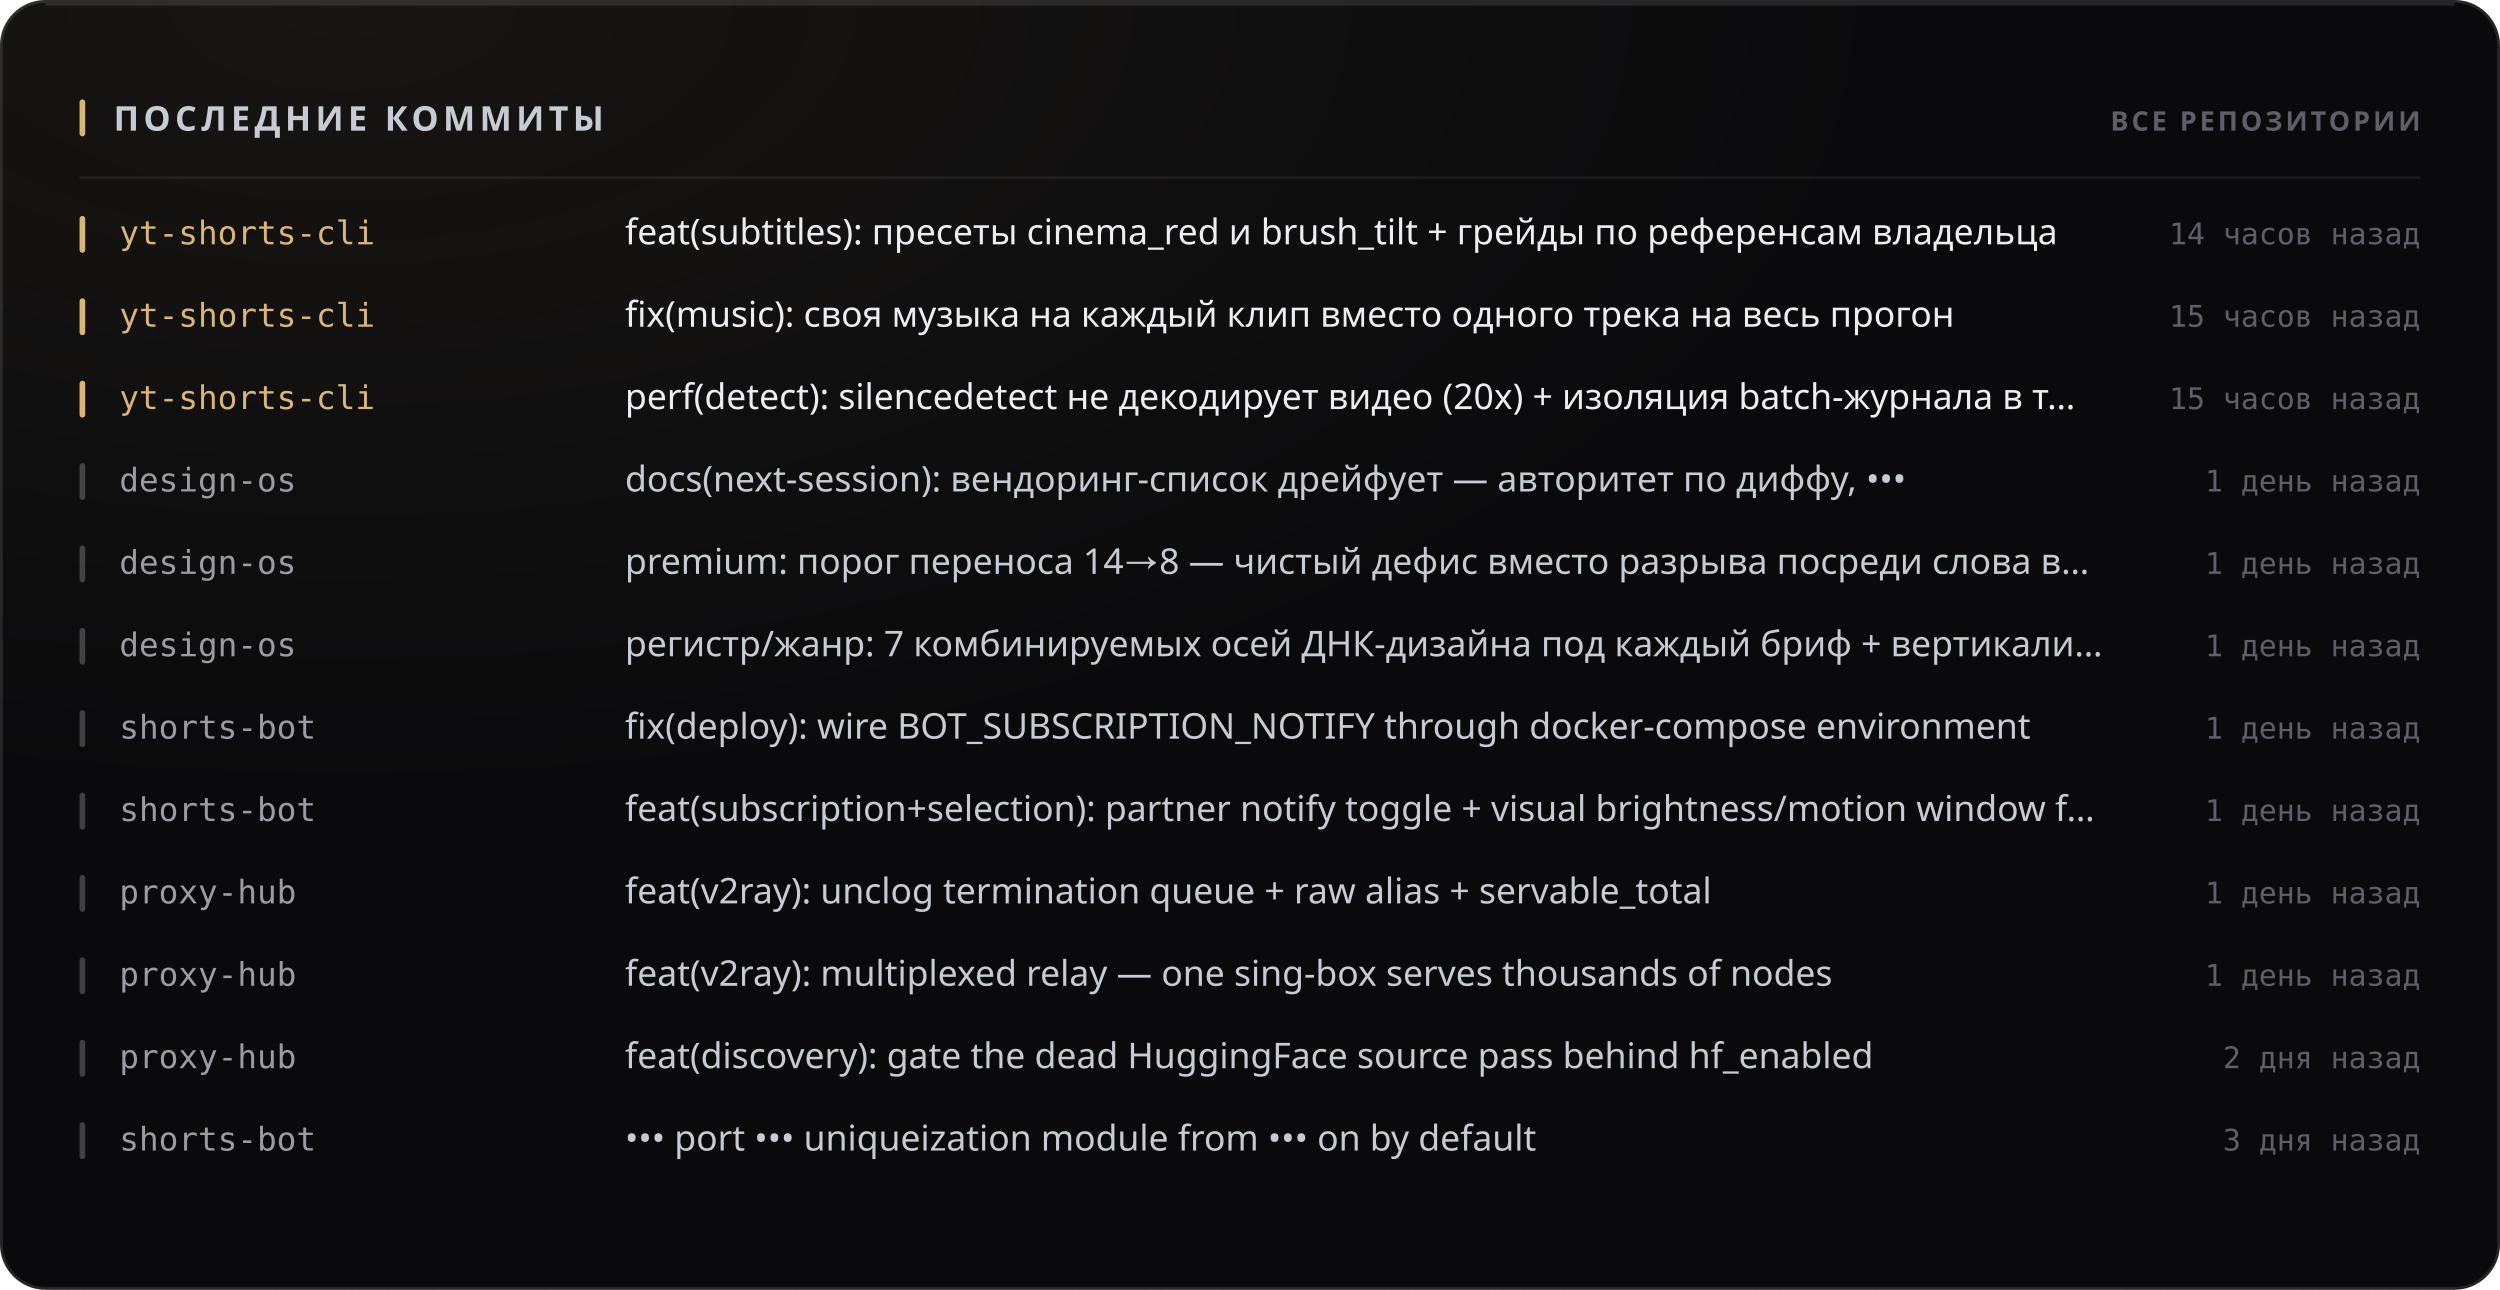
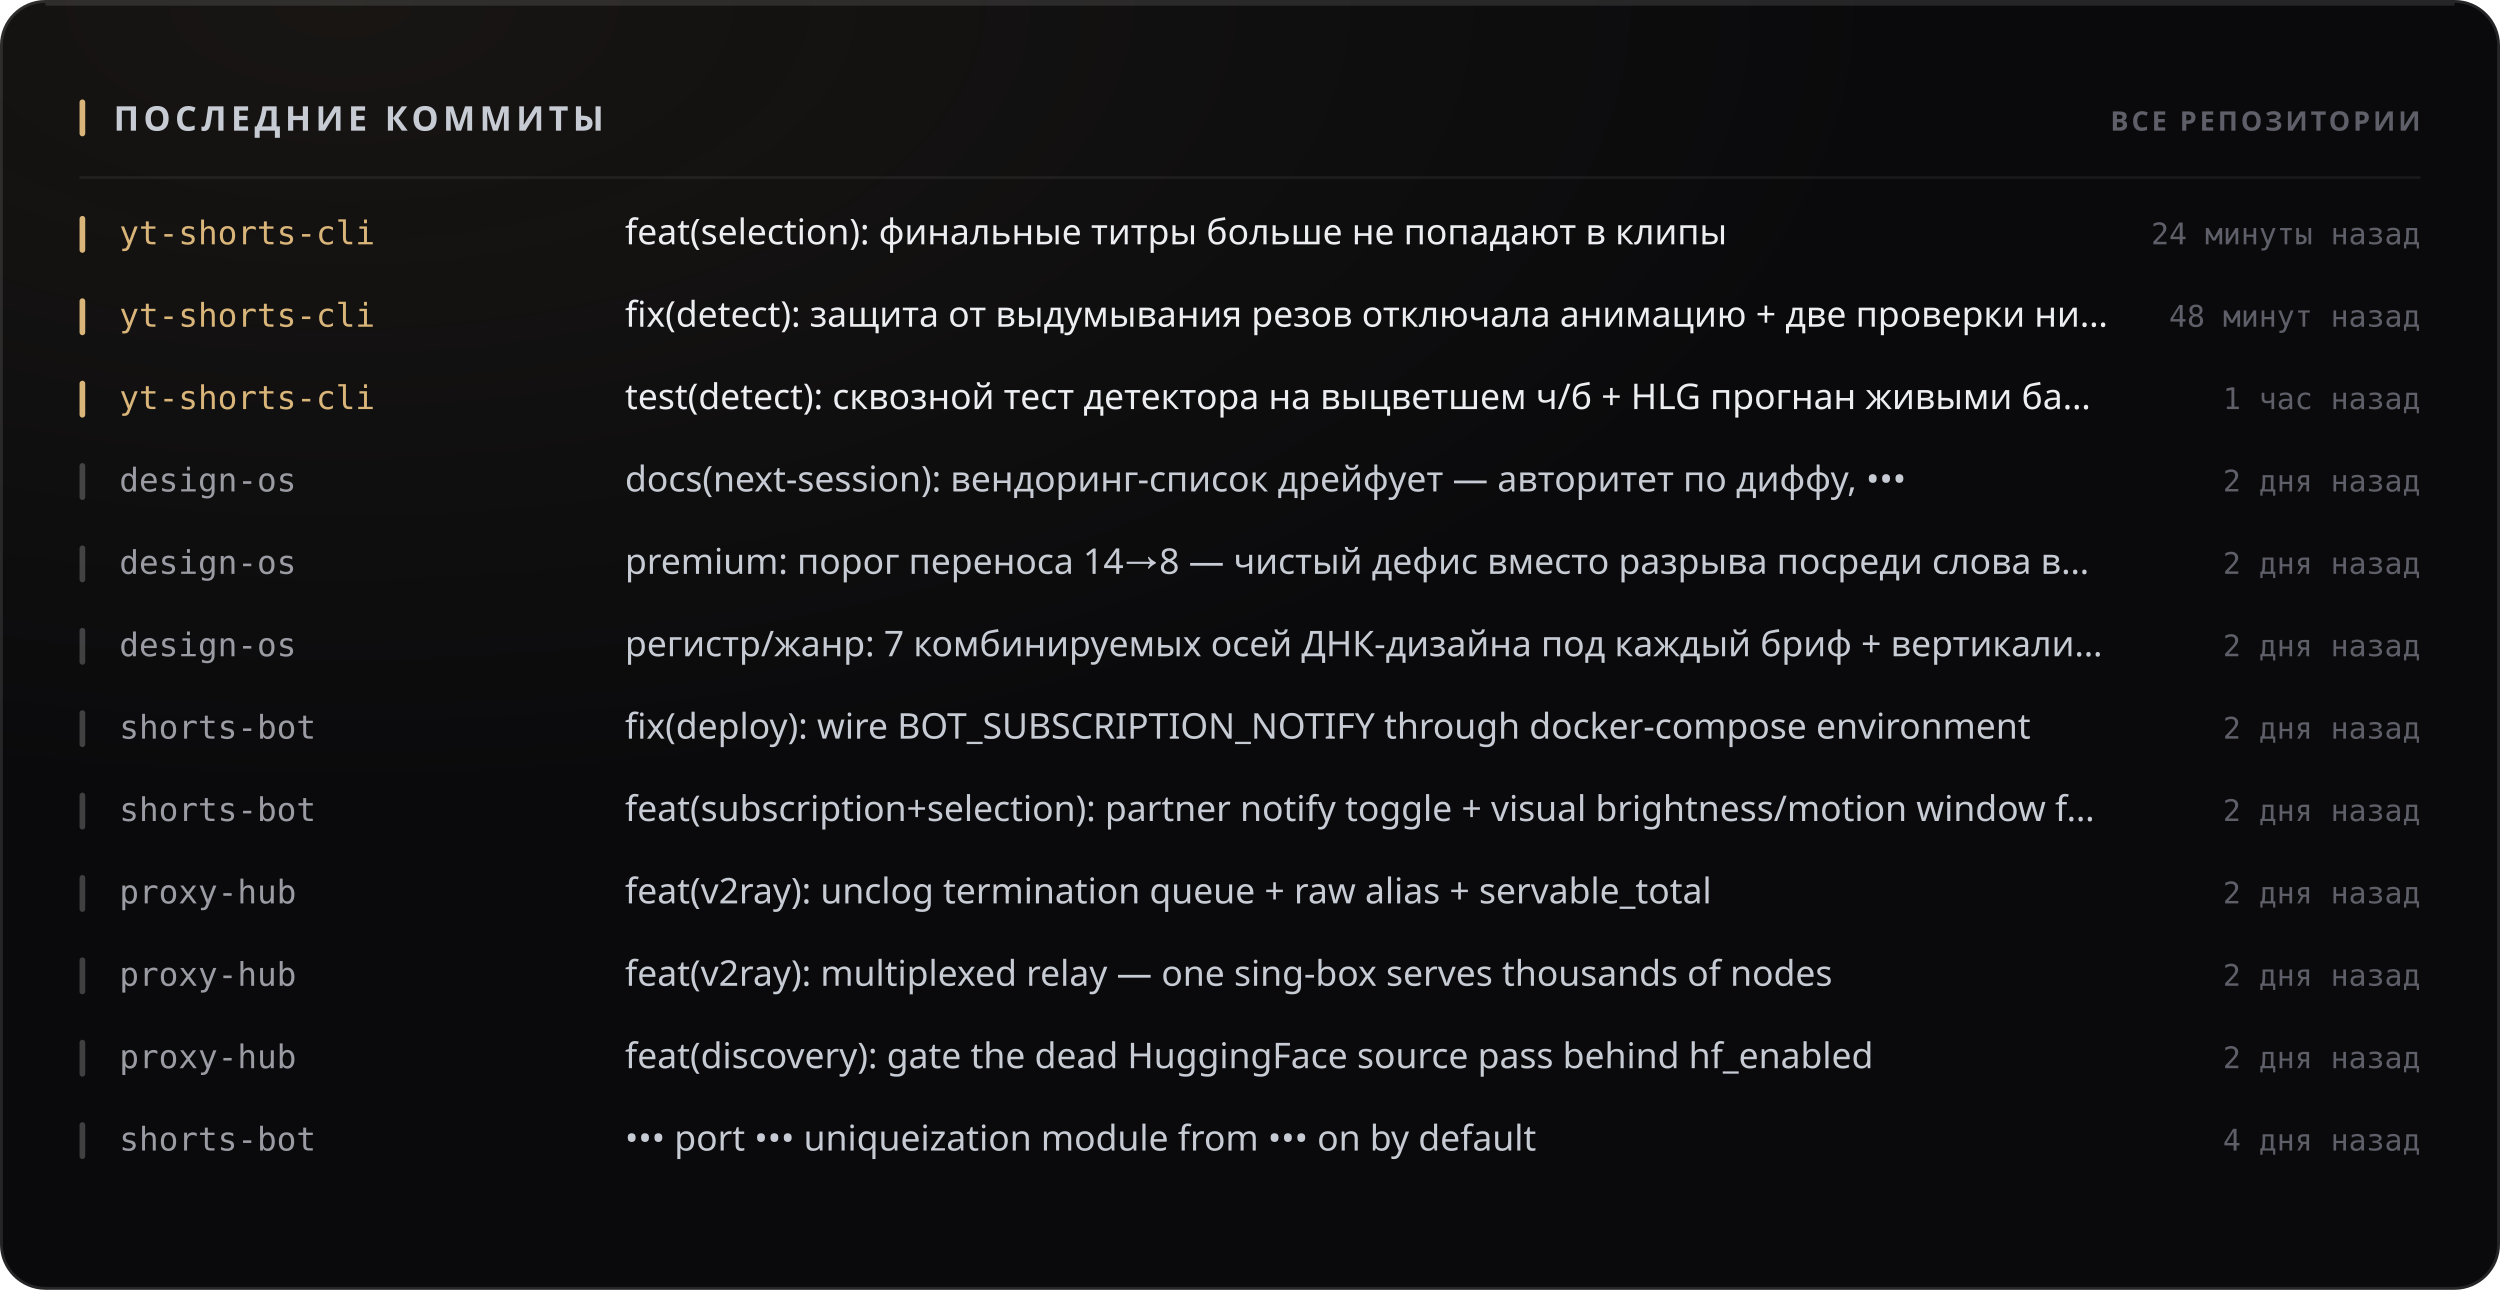
<svg xmlns="http://www.w3.org/2000/svg" width="880" height="454" viewBox="0 0 880 454" role="img">
  <style>
  text { font-family: -apple-system, BlinkMacSystemFont, 'Segoe UI', 'Noto Sans', Helvetica, Arial, sans-serif; }
  .mono { font-family: ui-monospace, 'SF Mono', 'Cascadia Mono', 'DejaVu Sans Mono', Menlo, Consolas, monospace; font-variant-numeric: tabular-nums; }
  .caps { letter-spacing: .1em; text-transform: uppercase; }

  @keyframes sheen  { from { transform: translateX(-120%); } to { transform: translateX(260%); } }
  @keyframes rise   { from { opacity: 0; transform: translateY(6px); } to { opacity: 1; transform: none; } }
  @keyframes slide  { from { opacity: 0; transform: translateX(-8px); } to { opacity: 1; transform: none; } }
  @keyframes grow   { from { transform: scaleY(0); } to { transform: scaleY(1); } }
  @keyframes widen  { from { transform: scaleX(0); } to { transform: scaleX(1); } }
  @keyframes draw   { from { stroke-dashoffset: 200; } to { stroke-dashoffset: 0; } }

  .sheen { animation: sheen 5.5s cubic-bezier(.45,0,.2,1) infinite; }
  .rise  { animation: rise .5s cubic-bezier(.16,1,.3,1) both; }
  .slide { animation: slide .42s cubic-bezier(.16,1,.3,1) both; }
  .bar   { transform-box: fill-box; transform-origin: 50% 100%;
           animation: grow .62s cubic-bezier(.16,1,.3,1) both; }
  .fill  { transform-box: fill-box; transform-origin: 0% 50%;
           animation: widen .8s cubic-bezier(.16,1,.3,1) both; }
  /* The hidden start state lives in the keyframes, never in the static rule.
     A renderer that ignores CSS animations then falls back to the FINISHED
     state — a drawn line, visible text — instead of an empty panel. */
  .spark { stroke-dasharray: 200;
           animation: draw 1.1s cubic-bezier(.16,1,.3,1) both; }

  @media (prefers-reduced-motion: reduce) {
    .sheen { animation: none; opacity: 0; }
    .rise, .slide, .bar, .fill, .spark { animation: none; opacity: 1; transform: none;
                                         stroke-dashoffset: 0; }
  }</style>
  <defs>
    <filter id="grain1" x="0" y="0" width="100%" height="100%">
      <feTurbulence type="fractalNoise" baseFrequency="0.82" numOctaves="3" stitchTiles="stitch" />
      <feColorMatrix type="saturate" values="0" />
    </filter>
    <radialGradient id="wash2" cx="14%" cy="0%" r="62%">
      <stop offset="0%" stop-color="#d9b57a" stop-opacity="0.07" />
      <stop offset="100%" stop-color="#d9b57a" stop-opacity="0" />
    </radialGradient>
  </defs>
  <rect width="880" height="454" rx="16" fill="#0a0a0c" />
  <rect width="880" height="454" rx="16" fill="url(#wash2)" />
  <rect width="880" height="454" rx="16" filter="url(#grain1)" opacity="0.05" style="mix-blend-mode:overlay" />
  <rect x=".5" y=".5" width="879" height="453" rx="15.5" fill="none" stroke="rgba(255,255,255,0.11)" />
  <path d="M16 1.5 H864" stroke="rgba(255,255,255,0.112)" stroke-width="1" fill="none" />
  <rect x="28" y="35" width="2" height="13" rx="1" fill="#d9b57a" />
  <text x="40" y="46" font-size="12" font-weight="700" fill="#c7cbd4" letter-spacing="0.13em">ПОСЛЕДНИЕ КОММИТЫ</text>
  <text x="852" y="46" font-size="9.5" font-weight="600" fill="#5e5f68" text-anchor="end" letter-spacing="0.11em">ВСЕ РЕПОЗИТОРИИ</text>
  <path d="M28 62.5 H852" stroke="rgba(255,255,255,0.06)" stroke-width="1" />
  <g class="slide" opacity="1" style="">
    <rect x="28" y="76" width="2" height="13" rx="1" fill="#d9b57a" />
    <text x="42" y="86" font-size="11.5" font-weight="500" fill="#d9b57a" class="mono">yt-shorts-cli</text>
-     <text x="220" y="86" font-size="12.5" font-weight="400" fill="#edeef2">feat(subtitles): пресеты cinema_red и brush_tilt + грейды по референсам владельца</text>
-     <text x="852" y="86" font-size="10.5" font-weight="400" fill="#5e5f68" text-anchor="end" class="mono">14 часов назад</text>
+     <text x="220" y="86" font-size="12.5" font-weight="400" fill="#edeef2">feat(selection): финальные титры больше не попадают в клипы</text>
+     <text x="852" y="86" font-size="10.5" font-weight="400" fill="#5e5f68" text-anchor="end" class="mono">24 минуты назад</text>
  </g>
  <g class="slide" opacity="1" style=" animation-delay:0.022s;">
    <rect x="28" y="105" width="2" height="13" rx="1" fill="#d9b57a" />
    <text x="42" y="115" font-size="11.5" font-weight="500" fill="#d9b57a" class="mono">yt-shorts-cli</text>
-     <text x="220" y="115" font-size="12.5" font-weight="400" fill="#edeef2">fix(music): своя музыка на каждый клип вместо одного трека на весь прогон</text>
-     <text x="852" y="115" font-size="10.5" font-weight="400" fill="#5e5f68" text-anchor="end" class="mono">15 часов назад</text>
+     <text x="220" y="115" font-size="12.5" font-weight="400" fill="#edeef2">fix(detect): защита от выдумывания резов отключала анимацию + две проверки ни…</text>
+     <text x="852" y="115" font-size="10.5" font-weight="400" fill="#5e5f68" text-anchor="end" class="mono">48 минут назад</text>
  </g>
  <g class="slide" opacity="1" style=" animation-delay:0.044s;">
    <rect x="28" y="134" width="2" height="13" rx="1" fill="#d9b57a" />
    <text x="42" y="144" font-size="11.5" font-weight="500" fill="#d9b57a" class="mono">yt-shorts-cli</text>
-     <text x="220" y="144" font-size="12.5" font-weight="400" fill="#edeef2">perf(detect): silencedetect не декодирует видео (20x) + изоляция batch-журнала в т…</text>
-     <text x="852" y="144" font-size="10.5" font-weight="400" fill="#5e5f68" text-anchor="end" class="mono">15 часов назад</text>
+     <text x="220" y="144" font-size="12.5" font-weight="400" fill="#edeef2">test(detect): сквозной тест детектора на выцветшем ч/б + HLG прогнан живыми ба…</text>
+     <text x="852" y="144" font-size="10.5" font-weight="400" fill="#5e5f68" text-anchor="end" class="mono">1 час назад</text>
  </g>
  <g class="slide" opacity="1" style=" animation-delay:0.066s;">
    <rect x="28" y="163" width="2" height="13" rx="1" fill="rgba(255,255,255,0.22)" />
    <text x="42" y="173" font-size="11.5" font-weight="500" fill="#9a9ba3" class="mono">design-os</text>
    <text x="220" y="173" font-size="12.5" font-weight="400" fill="#c7cbd4">docs(next-session): вендоринг-список дрейфует — авторитет по диффу, •••</text>
-     <text x="852" y="173" font-size="10.5" font-weight="400" fill="#5e5f68" text-anchor="end" class="mono">1 день назад</text>
+     <text x="852" y="173" font-size="10.5" font-weight="400" fill="#5e5f68" text-anchor="end" class="mono">2 дня назад</text>
  </g>
  <g class="slide" opacity="1" style=" animation-delay:0.088s;">
    <rect x="28" y="192" width="2" height="13" rx="1" fill="rgba(255,255,255,0.22)" />
    <text x="42" y="202" font-size="11.5" font-weight="500" fill="#9a9ba3" class="mono">design-os</text>
    <text x="220" y="202" font-size="12.5" font-weight="400" fill="#c7cbd4">premium: порог переноса 14→8 — чистый дефис вместо разрыва посреди слова в…</text>
-     <text x="852" y="202" font-size="10.5" font-weight="400" fill="#5e5f68" text-anchor="end" class="mono">1 день назад</text>
+     <text x="852" y="202" font-size="10.5" font-weight="400" fill="#5e5f68" text-anchor="end" class="mono">2 дня назад</text>
  </g>
  <g class="slide" opacity="1" style=" animation-delay:0.110s;">
    <rect x="28" y="221" width="2" height="13" rx="1" fill="rgba(255,255,255,0.22)" />
    <text x="42" y="231" font-size="11.5" font-weight="500" fill="#9a9ba3" class="mono">design-os</text>
    <text x="220" y="231" font-size="12.5" font-weight="400" fill="#c7cbd4">регистр/жанр: 7 комбинируемых осей ДНК-дизайна под каждый бриф + вертикали…</text>
-     <text x="852" y="231" font-size="10.5" font-weight="400" fill="#5e5f68" text-anchor="end" class="mono">1 день назад</text>
+     <text x="852" y="231" font-size="10.5" font-weight="400" fill="#5e5f68" text-anchor="end" class="mono">2 дня назад</text>
  </g>
  <g class="slide" opacity="1" style=" animation-delay:0.132s;">
    <rect x="28" y="250" width="2" height="13" rx="1" fill="rgba(255,255,255,0.22)" />
    <text x="42" y="260" font-size="11.5" font-weight="500" fill="#9a9ba3" class="mono">shorts-bot</text>
    <text x="220" y="260" font-size="12.5" font-weight="400" fill="#c7cbd4">fix(deploy): wire BOT_SUBSCRIPTION_NOTIFY through docker-compose environment</text>
-     <text x="852" y="260" font-size="10.5" font-weight="400" fill="#5e5f68" text-anchor="end" class="mono">1 день назад</text>
+     <text x="852" y="260" font-size="10.5" font-weight="400" fill="#5e5f68" text-anchor="end" class="mono">2 дня назад</text>
  </g>
  <g class="slide" opacity="1" style=" animation-delay:0.154s;">
    <rect x="28" y="279" width="2" height="13" rx="1" fill="rgba(255,255,255,0.22)" />
    <text x="42" y="289" font-size="11.5" font-weight="500" fill="#9a9ba3" class="mono">shorts-bot</text>
    <text x="220" y="289" font-size="12.5" font-weight="400" fill="#c7cbd4">feat(subscription+selection): partner notify toggle + visual brightness/motion window f…</text>
-     <text x="852" y="289" font-size="10.5" font-weight="400" fill="#5e5f68" text-anchor="end" class="mono">1 день назад</text>
+     <text x="852" y="289" font-size="10.5" font-weight="400" fill="#5e5f68" text-anchor="end" class="mono">2 дня назад</text>
  </g>
  <g class="slide" opacity="1" style=" animation-delay:0.176s;">
    <rect x="28" y="308" width="2" height="13" rx="1" fill="rgba(255,255,255,0.22)" />
    <text x="42" y="318" font-size="11.5" font-weight="500" fill="#9a9ba3" class="mono">proxy-hub</text>
    <text x="220" y="318" font-size="12.5" font-weight="400" fill="#c7cbd4">feat(v2ray): unclog termination queue + raw alias + servable_total</text>
-     <text x="852" y="318" font-size="10.5" font-weight="400" fill="#5e5f68" text-anchor="end" class="mono">1 день назад</text>
+     <text x="852" y="318" font-size="10.5" font-weight="400" fill="#5e5f68" text-anchor="end" class="mono">2 дня назад</text>
  </g>
  <g class="slide" opacity="1" style=" animation-delay:0.198s;">
    <rect x="28" y="337" width="2" height="13" rx="1" fill="rgba(255,255,255,0.22)" />
    <text x="42" y="347" font-size="11.5" font-weight="500" fill="#9a9ba3" class="mono">proxy-hub</text>
    <text x="220" y="347" font-size="12.5" font-weight="400" fill="#c7cbd4">feat(v2ray): multiplexed relay — one sing-box serves thousands of nodes</text>
-     <text x="852" y="347" font-size="10.5" font-weight="400" fill="#5e5f68" text-anchor="end" class="mono">1 день назад</text>
+     <text x="852" y="347" font-size="10.5" font-weight="400" fill="#5e5f68" text-anchor="end" class="mono">2 дня назад</text>
  </g>
  <g class="slide" opacity="1" style=" animation-delay:0.220s;">
    <rect x="28" y="366" width="2" height="13" rx="1" fill="rgba(255,255,255,0.22)" />
    <text x="42" y="376" font-size="11.5" font-weight="500" fill="#9a9ba3" class="mono">proxy-hub</text>
    <text x="220" y="376" font-size="12.5" font-weight="400" fill="#c7cbd4">feat(discovery): gate the dead HuggingFace source pass behind hf_enabled</text>
    <text x="852" y="376" font-size="10.5" font-weight="400" fill="#5e5f68" text-anchor="end" class="mono">2 дня назад</text>
  </g>
  <g class="slide" opacity="1" style=" animation-delay:0.242s;">
    <rect x="28" y="395" width="2" height="13" rx="1" fill="rgba(255,255,255,0.22)" />
    <text x="42" y="405" font-size="11.5" font-weight="500" fill="#9a9ba3" class="mono">shorts-bot</text>
    <text x="220" y="405" font-size="12.5" font-weight="400" fill="#c7cbd4">••• port ••• uniqueization module from ••• on by default</text>
-     <text x="852" y="405" font-size="10.5" font-weight="400" fill="#5e5f68" text-anchor="end" class="mono">3 дня назад</text>
+     <text x="852" y="405" font-size="10.5" font-weight="400" fill="#5e5f68" text-anchor="end" class="mono">4 дня назад</text>
  </g>
</svg>
